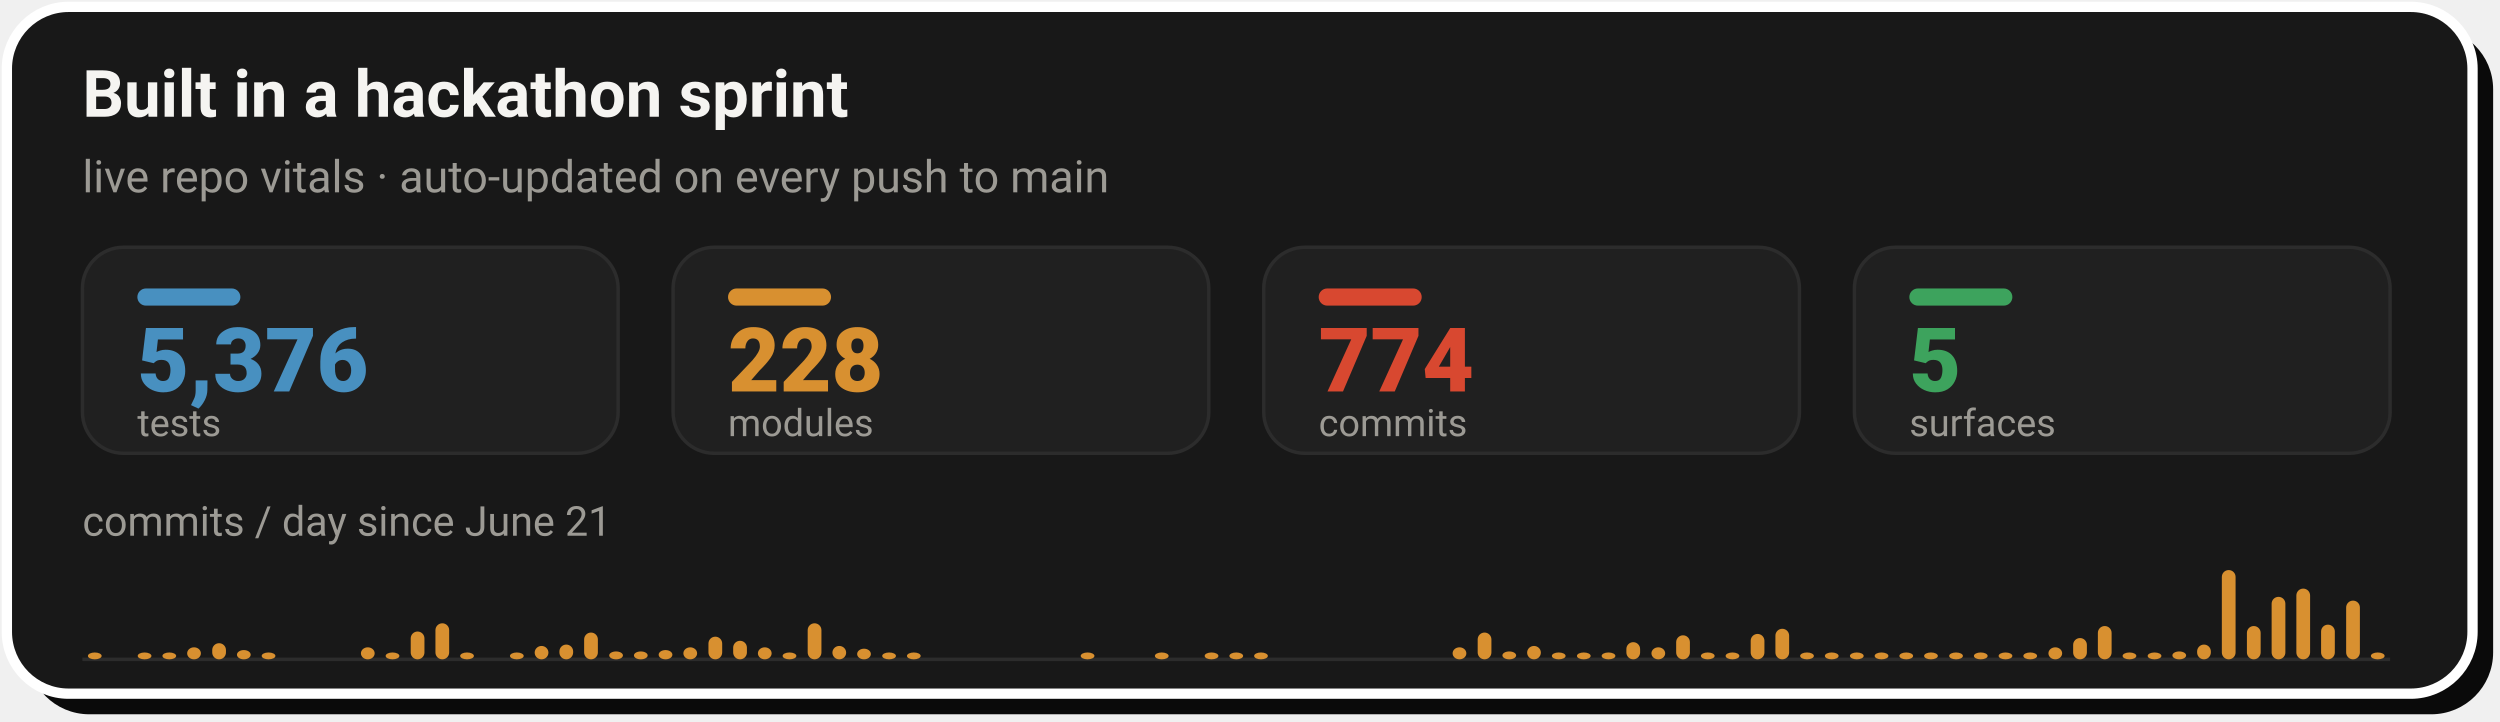
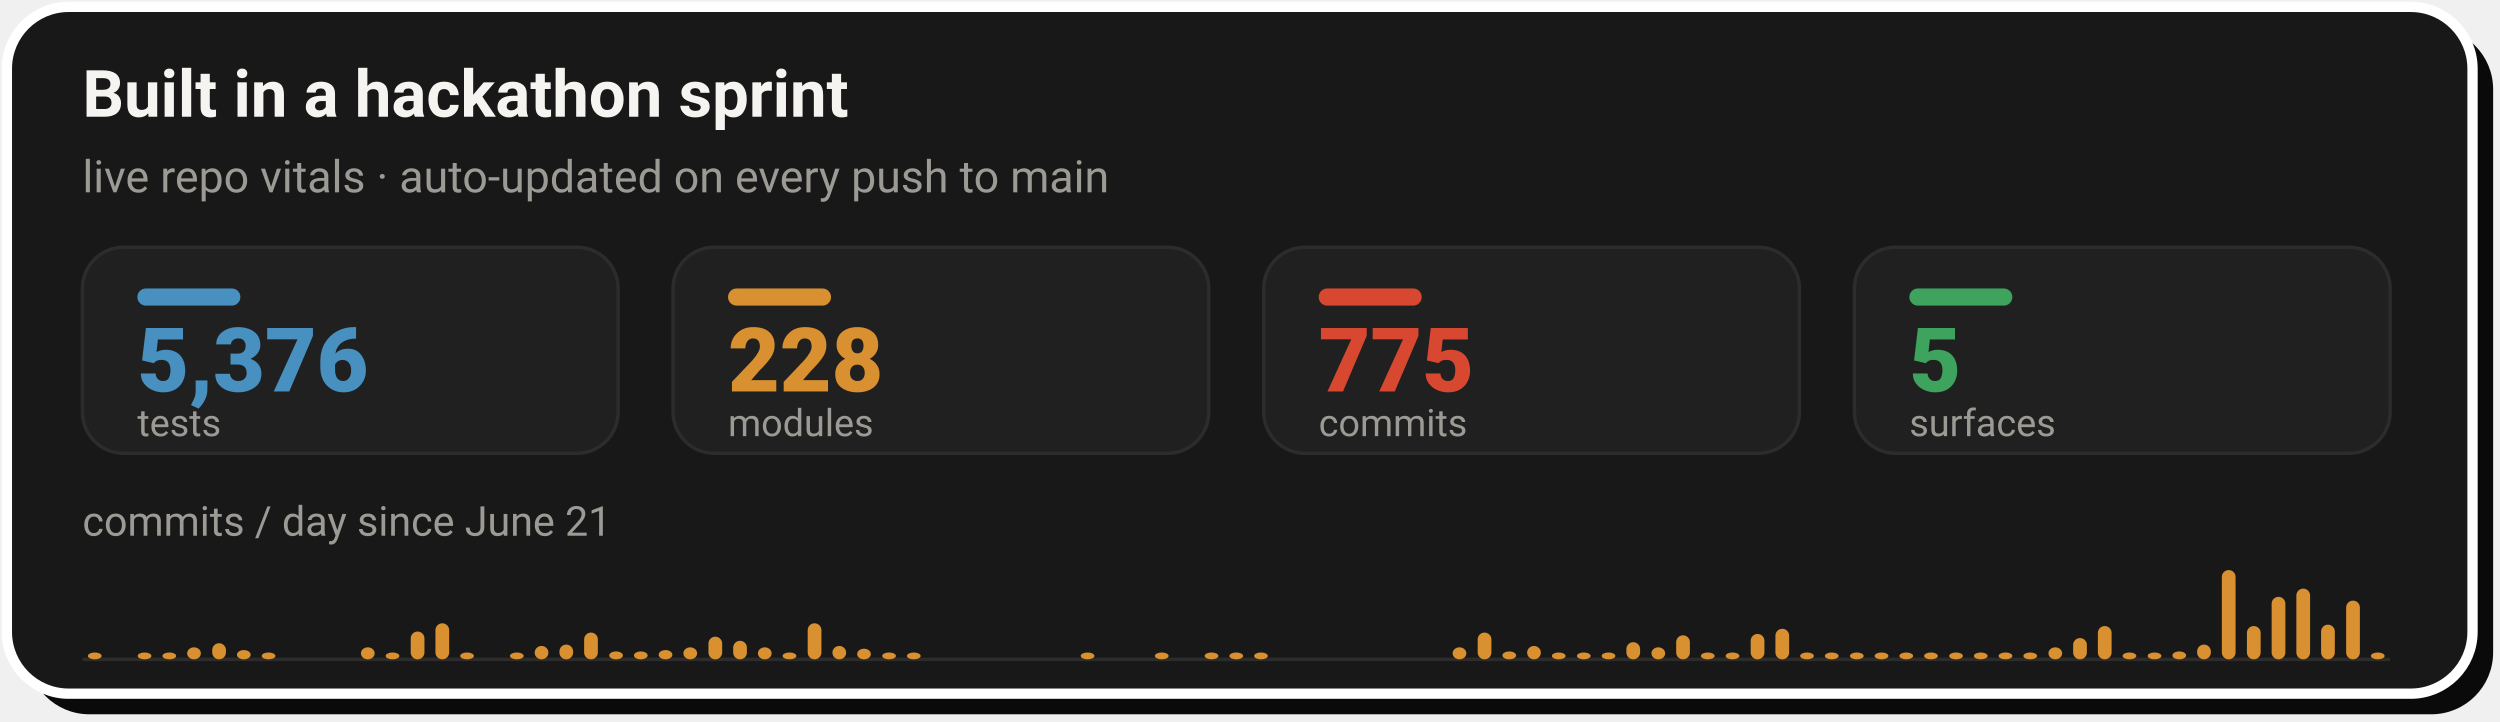
- <svg xmlns="http://www.w3.org/2000/svg" width="728" height="210" viewBox="0 0 728 210" role="img" aria-label="Live repo vitals: 5,376 tests, 228 modules, 774 commits across 5 surfaces, with a commits-per-day sprint velocity chart since June 21">
+ <svg xmlns="http://www.w3.org/2000/svg" width="728" height="210" viewBox="0 0 728 210" role="img" aria-label="Live repo vitals: 5,376 tests, 228 modules, 775 commits across 5 surfaces, with a commits-per-day sprint velocity chart since June 21">
  <rect x="8" y="8" width="718" height="200" rx="18" fill="#0A0A0A" />
  <rect x="2" y="2" width="718" height="200" rx="18" fill="#181818" stroke="#FFFFFF" stroke-width="3" />
  <text x="24" y="34" font-family="-apple-system,'Segoe UI',Roboto,Helvetica,Arial,sans-serif" font-size="19" font-weight="700" fill="#F5F4F1">Built in a hackathon sprint</text>
  <text x="24" y="56" font-family="-apple-system,'Segoe UI',Roboto,Helvetica,Arial,sans-serif" font-size="13" fill="#9C9A94">live repo vitals · auto-updated on every push to main</text>
  <rect x="24.0" y="72" width="156.0" height="60" rx="12" fill="#202020" stroke="#2C2C2C" stroke-width="1" />
  <rect x="40.0" y="84" width="30" height="5" rx="2.5" fill="#4890C0" />
  <text x="40.0" y="114" font-family="-apple-system,'Segoe UI',Roboto,Helvetica,Arial,sans-serif" font-size="26" font-weight="800" fill="#4890C0">5,376</text>
  <text x="40.0" y="127" font-family="-apple-system,'Segoe UI',Roboto,Helvetica,Arial,sans-serif" font-size="11" fill="#9C9A94">tests</text>
  <rect x="196.0" y="72" width="156.0" height="60" rx="12" fill="#202020" stroke="#2C2C2C" stroke-width="1" />
  <rect x="212.0" y="84" width="30" height="5" rx="2.5" fill="#D89030" />
  <text x="212.0" y="114" font-family="-apple-system,'Segoe UI',Roboto,Helvetica,Arial,sans-serif" font-size="26" font-weight="800" fill="#D89030">228</text>
  <text x="212.0" y="127" font-family="-apple-system,'Segoe UI',Roboto,Helvetica,Arial,sans-serif" font-size="11" fill="#9C9A94">modules</text>
  <rect x="368.0" y="72" width="156.0" height="60" rx="12" fill="#202020" stroke="#2C2C2C" stroke-width="1" />
  <rect x="384.0" y="84" width="30" height="5" rx="2.5" fill="#D84830" />
-   <text x="384.0" y="114" font-family="-apple-system,'Segoe UI',Roboto,Helvetica,Arial,sans-serif" font-size="26" font-weight="800" fill="#D84830">774</text>
+   <text x="384.0" y="114" font-family="-apple-system,'Segoe UI',Roboto,Helvetica,Arial,sans-serif" font-size="26" font-weight="800" fill="#D84830">775</text>
  <text x="384.0" y="127" font-family="-apple-system,'Segoe UI',Roboto,Helvetica,Arial,sans-serif" font-size="11" fill="#9C9A94">commits</text>
  <rect x="540.0" y="72" width="156.0" height="60" rx="12" fill="#202020" stroke="#2C2C2C" stroke-width="1" />
  <rect x="556.0" y="84" width="30" height="5" rx="2.5" fill="#3DA35D" />
  <text x="556.0" y="114" font-family="-apple-system,'Segoe UI',Roboto,Helvetica,Arial,sans-serif" font-size="26" font-weight="800" fill="#3DA35D">5</text>
  <text x="556.0" y="127" font-family="-apple-system,'Segoe UI',Roboto,Helvetica,Arial,sans-serif" font-size="11" fill="#9C9A94">surfaces</text>
  <text x="24" y="156" font-family="-apple-system,'Segoe UI',Roboto,Helvetica,Arial,sans-serif" font-size="12" fill="#9C9A94">commits / day since June 21</text>
  <line x1="24.0" y1="192" x2="696.0" y2="192" stroke="#2C2C2C" stroke-width="1" />
  <rect x="25.6" y="190.0" width="4.0" height="2.0" rx="2" fill="#D89030" />
  <rect x="40.1" y="190.0" width="4.0" height="2.0" rx="2" fill="#D89030" />
  <rect x="47.3" y="190.0" width="4.0" height="2.0" rx="2" fill="#D89030" />
  <rect x="54.5" y="188.5" width="4.0" height="3.5" rx="2" fill="#D89030" />
  <rect x="61.8" y="187.3" width="4.0" height="4.7" rx="2" fill="#D89030" />
  <rect x="69.0" y="189.3" width="4.0" height="2.7" rx="2" fill="#D89030" />
  <rect x="76.2" y="190.0" width="4.0" height="2.0" rx="2" fill="#D89030" />
  <rect x="105.1" y="188.5" width="4.0" height="3.5" rx="2" fill="#D89030" />
  <rect x="112.3" y="190.0" width="4.0" height="2.0" rx="2" fill="#D89030" />
  <rect x="119.6" y="183.9" width="4.0" height="8.1" rx="2" fill="#D89030" />
  <rect x="126.8" y="181.5" width="4.0" height="10.5" rx="2" fill="#D89030" />
  <rect x="134.0" y="190.0" width="4.0" height="2.0" rx="2" fill="#D89030" />
  <rect x="148.5" y="190.0" width="4.0" height="2.0" rx="2" fill="#D89030" />
  <rect x="155.7" y="188.1" width="4.0" height="3.9" rx="2" fill="#D89030" />
  <rect x="162.9" y="187.7" width="4.0" height="4.3" rx="2" fill="#D89030" />
  <rect x="170.1" y="184.2" width="4.0" height="7.8" rx="2" fill="#D89030" />
  <rect x="177.4" y="189.7" width="4.0" height="2.3" rx="2" fill="#D89030" />
  <rect x="184.6" y="189.7" width="4.0" height="2.3" rx="2" fill="#D89030" />
  <rect x="191.8" y="189.3" width="4.0" height="2.7" rx="2" fill="#D89030" />
  <rect x="199.0" y="188.5" width="4.0" height="3.5" rx="2" fill="#D89030" />
  <rect x="206.3" y="185.4" width="4.0" height="6.6" rx="2" fill="#D89030" />
  <rect x="213.5" y="186.6" width="4.0" height="5.4" rx="2" fill="#D89030" />
  <rect x="220.7" y="188.5" width="4.0" height="3.5" rx="2" fill="#D89030" />
  <rect x="227.9" y="190.0" width="4.0" height="2.0" rx="2" fill="#D89030" />
  <rect x="235.2" y="181.5" width="4.0" height="10.5" rx="2" fill="#D89030" />
  <rect x="242.4" y="188.1" width="4.0" height="3.9" rx="2" fill="#D89030" />
  <rect x="249.6" y="188.9" width="4.0" height="3.1" rx="2" fill="#D89030" />
  <rect x="256.9" y="190.0" width="4.0" height="2.0" rx="2" fill="#D89030" />
  <rect x="264.1" y="190.0" width="4.0" height="2.0" rx="2" fill="#D89030" />
  <rect x="314.7" y="190.0" width="4.0" height="2.0" rx="2" fill="#D89030" />
  <rect x="336.3" y="190.0" width="4.0" height="2.0" rx="2" fill="#D89030" />
  <rect x="350.8" y="190.0" width="4.0" height="2.0" rx="2" fill="#D89030" />
  <rect x="358.0" y="190.0" width="4.0" height="2.0" rx="2" fill="#D89030" />
  <rect x="365.2" y="190.0" width="4.0" height="2.0" rx="2" fill="#D89030" />
  <rect x="423.0" y="188.5" width="4.0" height="3.5" rx="2" fill="#D89030" />
  <rect x="430.3" y="184.2" width="4.0" height="7.8" rx="2" fill="#D89030" />
  <rect x="437.5" y="189.7" width="4.0" height="2.3" rx="2" fill="#D89030" />
  <rect x="444.7" y="188.1" width="4.0" height="3.9" rx="2" fill="#D89030" />
  <rect x="451.9" y="190.0" width="4.0" height="2.0" rx="2" fill="#D89030" />
  <rect x="459.2" y="190.0" width="4.0" height="2.0" rx="2" fill="#D89030" />
  <rect x="466.4" y="190.0" width="4.0" height="2.0" rx="2" fill="#D89030" />
  <rect x="473.6" y="187.0" width="4.0" height="5.0" rx="2" fill="#D89030" />
  <rect x="480.9" y="188.5" width="4.0" height="3.5" rx="2" fill="#D89030" />
  <rect x="488.1" y="185.0" width="4.0" height="7.0" rx="2" fill="#D89030" />
  <rect x="495.3" y="190.0" width="4.0" height="2.0" rx="2" fill="#D89030" />
  <rect x="502.5" y="190.0" width="4.0" height="2.0" rx="2" fill="#D89030" />
  <rect x="509.8" y="184.6" width="4.0" height="7.4" rx="2" fill="#D89030" />
  <rect x="517.0" y="183.1" width="4.0" height="8.9" rx="2" fill="#D89030" />
  <rect x="524.2" y="190.0" width="4.0" height="2.0" rx="2" fill="#D89030" />
  <rect x="531.4" y="190.0" width="4.0" height="2.0" rx="2" fill="#D89030" />
  <rect x="538.7" y="190.0" width="4.0" height="2.0" rx="2" fill="#D89030" />
  <rect x="545.9" y="190.0" width="4.0" height="2.0" rx="2" fill="#D89030" />
  <rect x="553.1" y="190.0" width="4.0" height="2.0" rx="2" fill="#D89030" />
  <rect x="560.3" y="190.0" width="4.0" height="2.0" rx="2" fill="#D89030" />
  <rect x="567.6" y="190.0" width="4.0" height="2.0" rx="2" fill="#D89030" />
  <rect x="574.8" y="190.0" width="4.0" height="2.0" rx="2" fill="#D89030" />
  <rect x="582.0" y="190.0" width="4.0" height="2.0" rx="2" fill="#D89030" />
  <rect x="589.2" y="190.0" width="4.0" height="2.0" rx="2" fill="#D89030" />
  <rect x="596.5" y="188.5" width="4.0" height="3.5" rx="2" fill="#D89030" />
  <rect x="603.7" y="185.8" width="4.0" height="6.2" rx="2" fill="#D89030" />
  <rect x="610.9" y="182.3" width="4.0" height="9.7" rx="2" fill="#D89030" />
  <rect x="618.1" y="190.0" width="4.0" height="2.0" rx="2" fill="#D89030" />
  <rect x="625.4" y="190.0" width="4.0" height="2.0" rx="2" fill="#D89030" />
  <rect x="632.6" y="189.7" width="4.0" height="2.3" rx="2" fill="#D89030" />
  <rect x="639.8" y="187.7" width="4.0" height="4.3" rx="2" fill="#D89030" />
  <rect x="647.0" y="166.0" width="4.0" height="26.0" rx="2" fill="#D89030" />
  <rect x="654.3" y="182.3" width="4.0" height="9.7" rx="2" fill="#D89030" />
  <rect x="661.5" y="173.8" width="4.0" height="18.2" rx="2" fill="#D89030" />
  <rect x="668.7" y="171.4" width="4.0" height="20.6" rx="2" fill="#D89030" />
  <rect x="675.9" y="181.9" width="4.0" height="10.1" rx="2" fill="#D89030" />
  <rect x="683.2" y="174.9" width="4.0" height="17.1" rx="2" fill="#D89030" />
  <rect x="690.4" y="190.0" width="4.0" height="2.0" rx="2" fill="#D89030" />
</svg>
